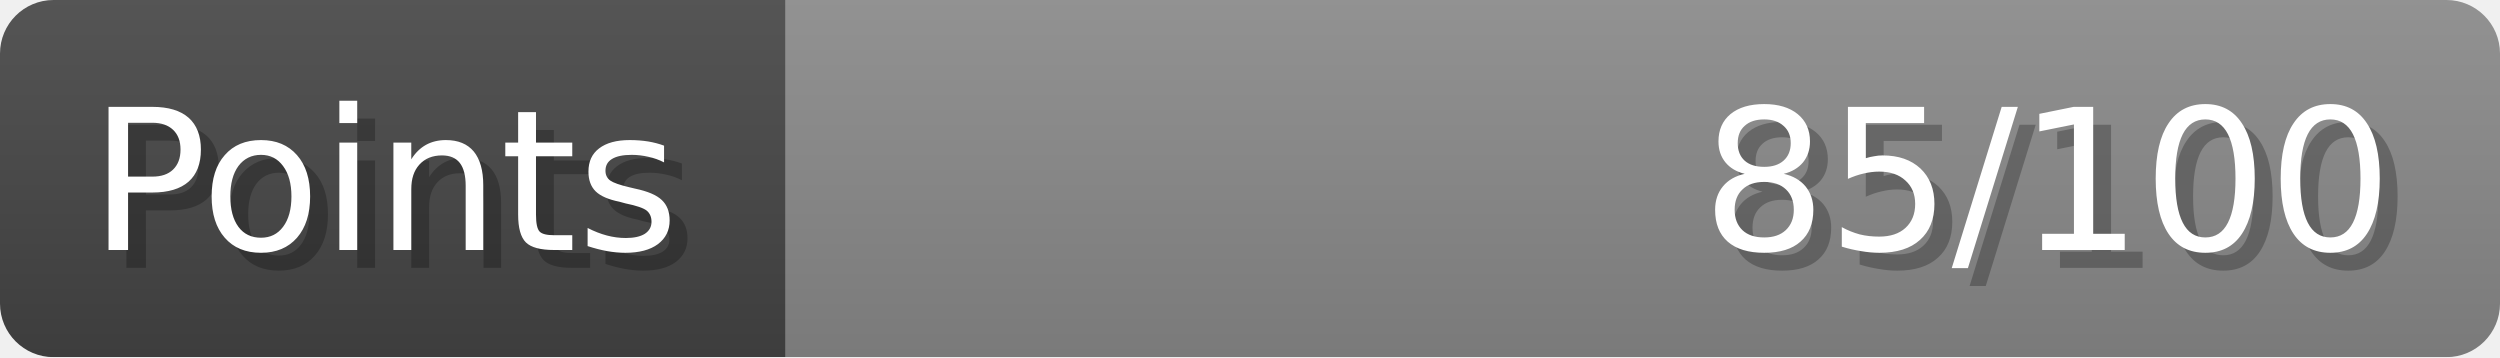
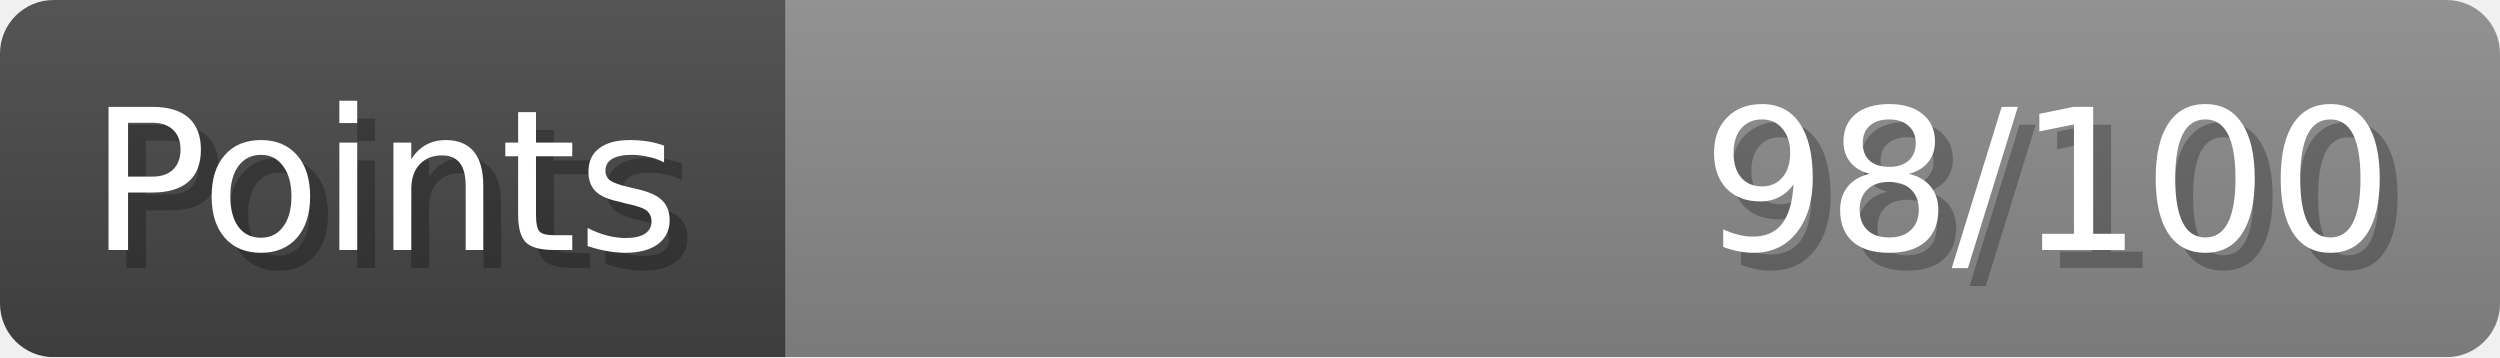
- <svg xmlns="http://www.w3.org/2000/svg" width="140px" height="20px" role="img" aria-label="Points: 85/100">
+ <svg xmlns="http://www.w3.org/2000/svg" width="140px" height="20px" role="img" aria-label="Points: 98/100">
  <linearGradient id="a" x2="0" y2="100%">
    <stop offset="0" stop-opacity=".1" stop-color="#EEE" />
    <stop offset="1" stop-opacity=".1" />
  </linearGradient>
  <mask id="m">
    <rect width="100%" height="100%" rx="3" fill="#FFF" />
  </mask>
  <g mask="url(#m)">
    <rect x="0" y="0" width="44" height="20" fill="#444" />
    <svg x="44" y="0" width="96" height="20">
      <rect width="100%" height="100%" fill="#888888" />
      <rect width="0%" height="100%" fill="#33CC11" transform="">
-         <animate attributeName="width" begin="0.5s" dur="600ms" from="0%" to="85%" repeatCount="1" fill="freeze" calcMode="spline" keyTimes="0; 1" keySplines="0.3, 0.61, 0.355, 1" />
+         <animate attributeName="width" begin="0.5s" dur="600ms" from="0%" to="98%" repeatCount="1" fill="freeze" calcMode="spline" keyTimes="0; 1" keySplines="0.3, 0.61, 0.355, 1" />
      </rect>
    </svg>
    <rect width="140" height="20" fill="url(#a)" />
  </g>
  <g aria-hidden="true" font-size="11" font-family="Verdana, DejaVu Sans, sans-serif" fill="#FFFFFF">
    <text x="6" y="15" fill="#000" opacity="0.25">Points</text>
    <text x="5" y="14">Points</text>
-     <text x="135" y="15" fill="#000" opacity="0.25" text-anchor="end">85/100</text>
-     <text x="134" y="14" text-anchor="end">85/100</text>
+     <text x="135" y="15" fill="#000" opacity="0.25" text-anchor="end">98/100</text>
+     <text x="134" y="14" text-anchor="end">98/100</text>
  </g>
</svg>
